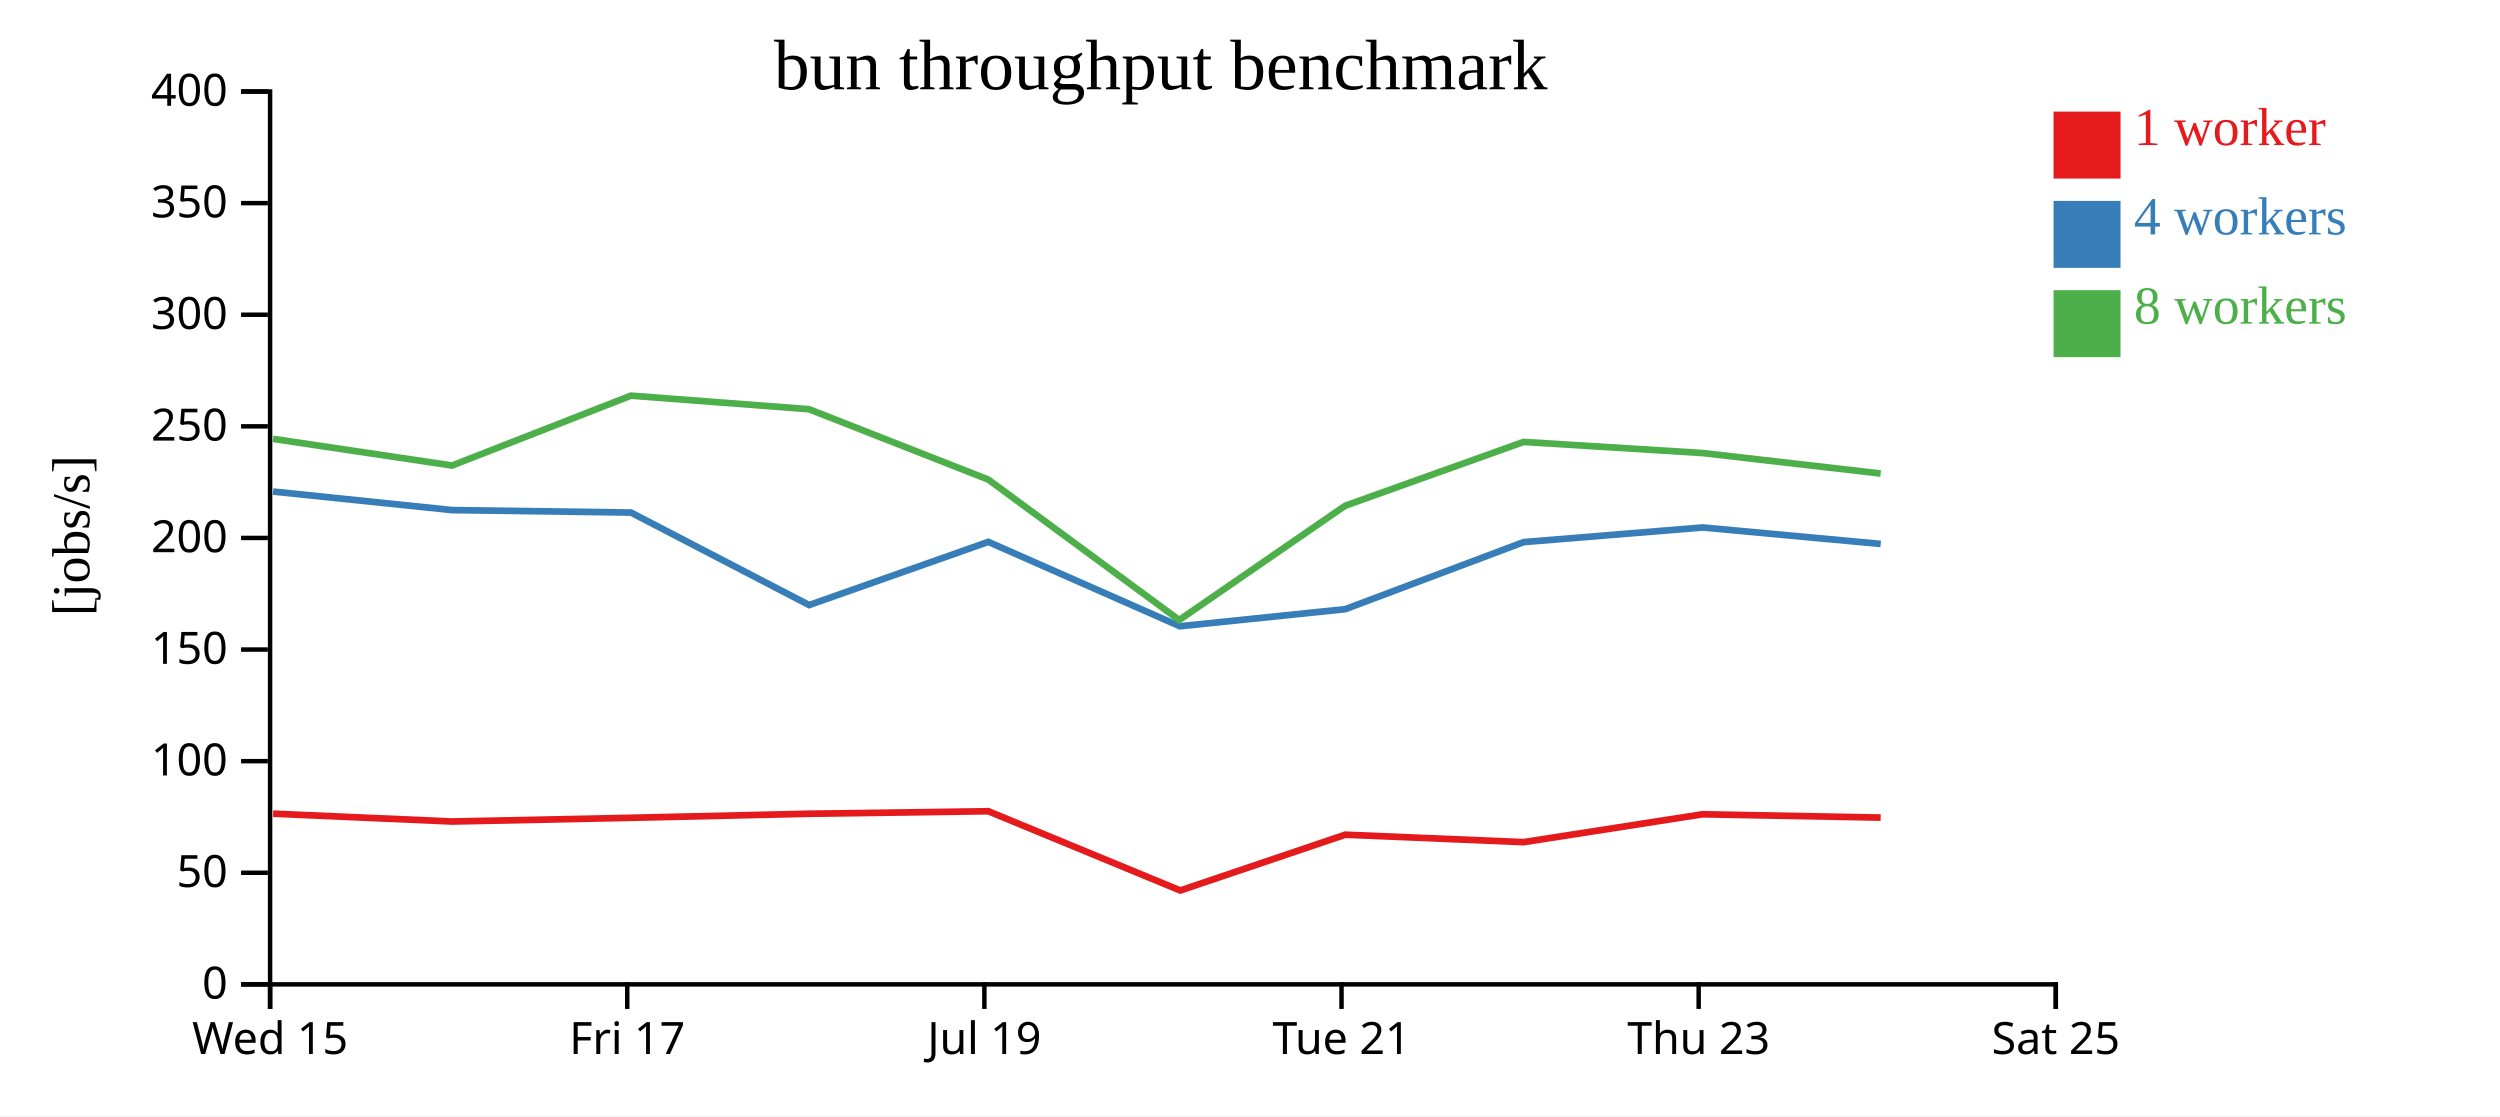
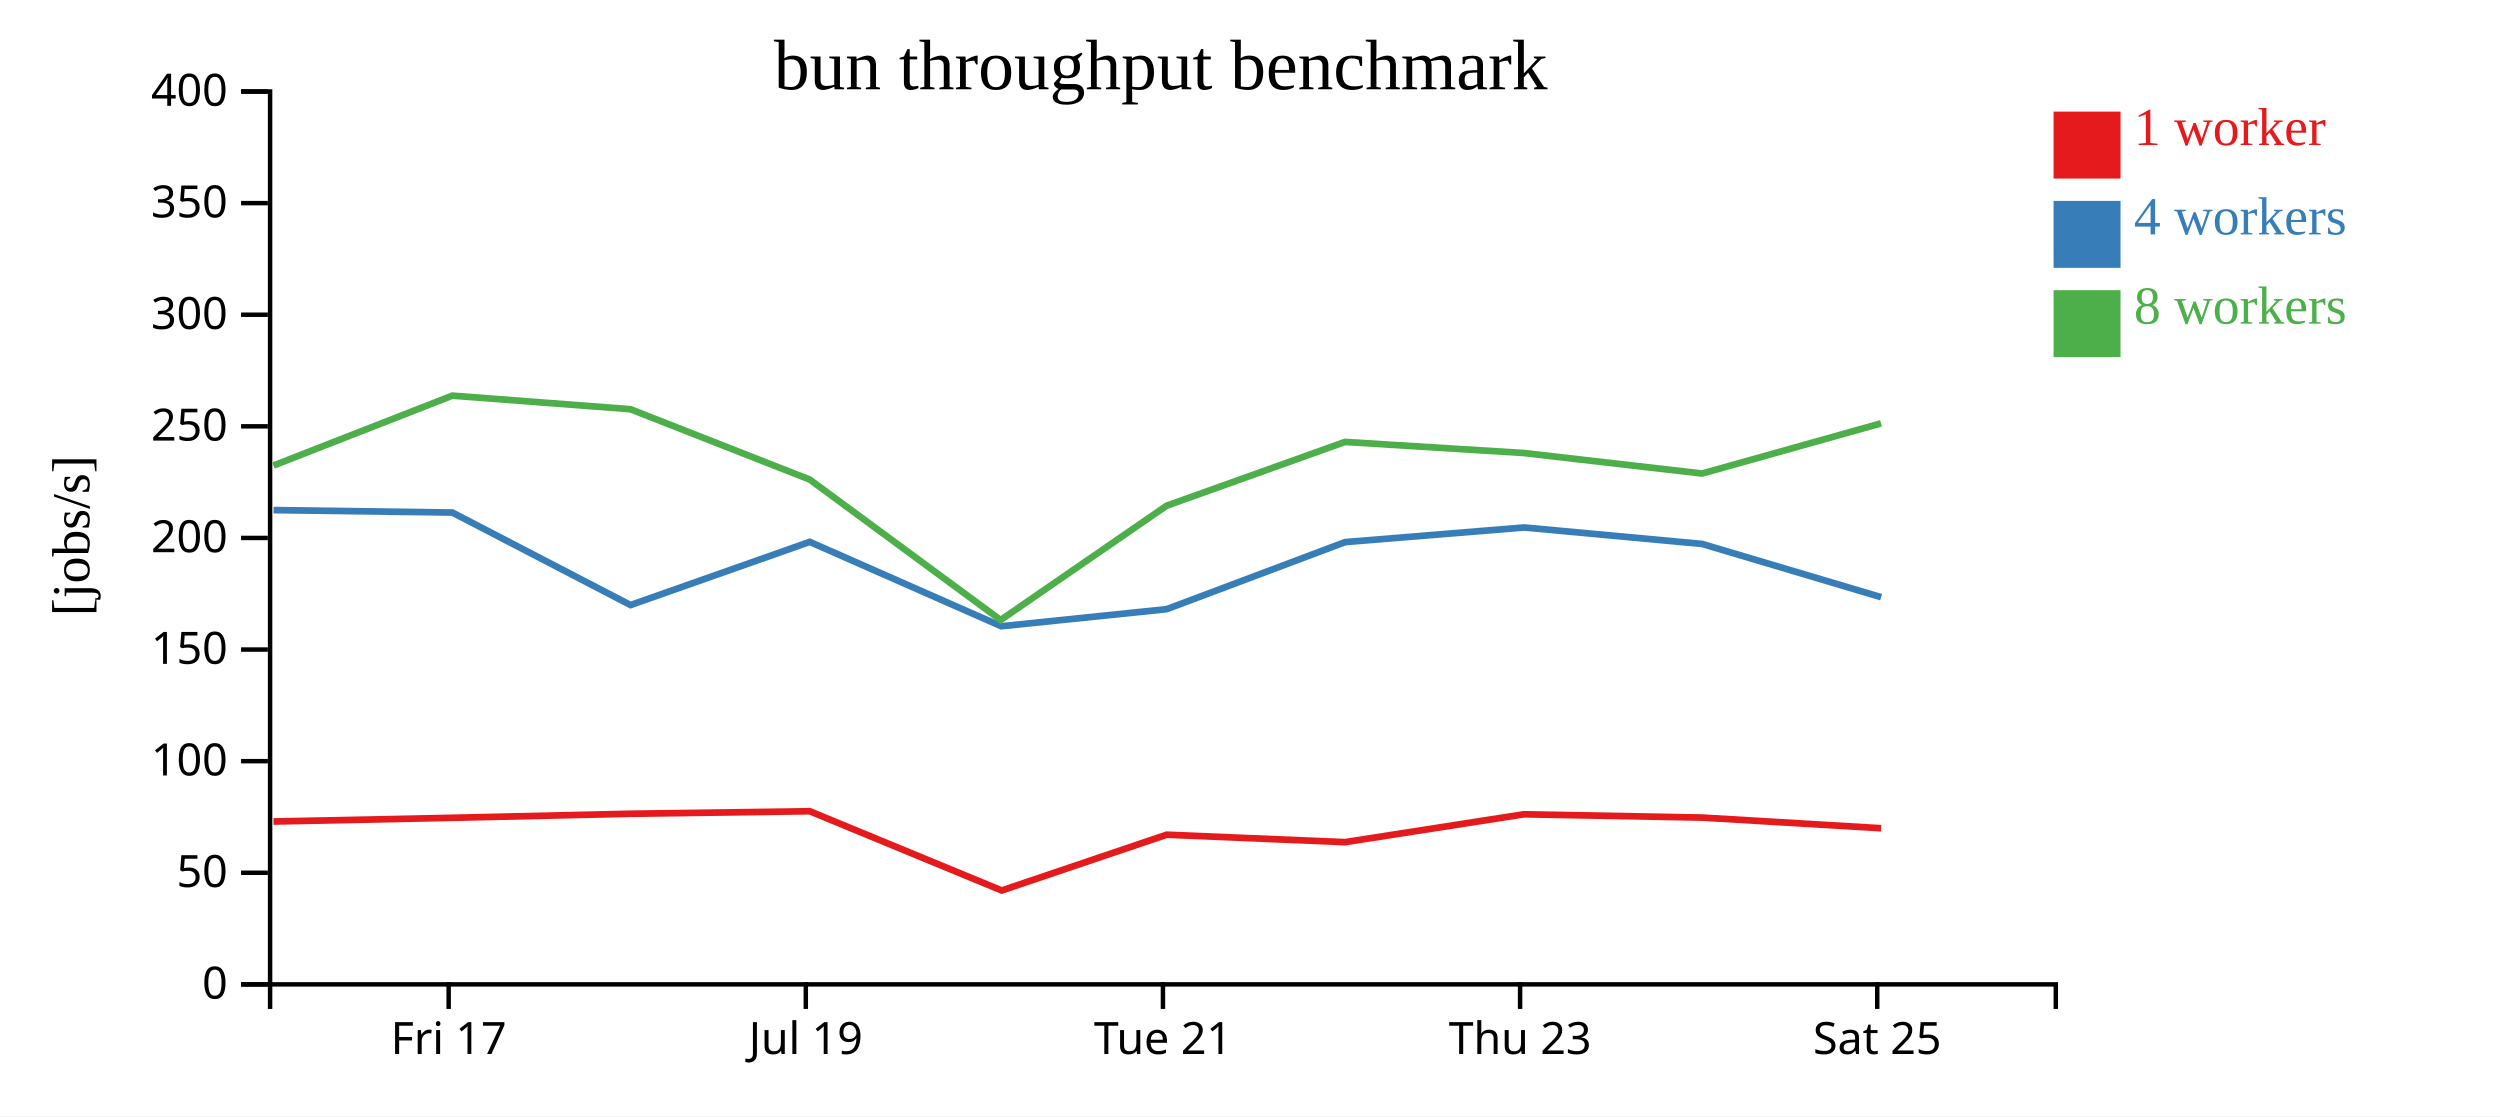
<svg xmlns="http://www.w3.org/2000/svg" width="560" height="250">
  <rect width="100%" height="100%" fill="white" />
  <g transform="translate(60,20)">
    <g transform="translate(0,200)" fill="none" font-size="10" font-family="sans-serif" text-anchor="middle">
      <path class="domain" stroke="currentColor" d="M0.5,6V0.5H400.5V6" />
-       <g class="tick" opacity="1" transform="translate(0.5,0)">
-         <line stroke="currentColor" y2="6" />
-         <text fill="currentColor" y="9" dy="0.71em">Wed 15</text>
-       </g>
-       <g class="tick" opacity="1" transform="translate(80.5,0)">
+       <g class="tick" opacity="1" transform="translate(40.5,0)">
        <line stroke="currentColor" y2="6" />
        <text fill="currentColor" y="9" dy="0.71em">Fri 17</text>
      </g>
-       <g class="tick" opacity="1" transform="translate(160.5,0)">
+       <g class="tick" opacity="1" transform="translate(120.5,0)">
        <line stroke="currentColor" y2="6" />
        <text fill="currentColor" y="9" dy="0.71em">Jul 19</text>
      </g>
-       <g class="tick" opacity="1" transform="translate(240.5,0)">
+       <g class="tick" opacity="1" transform="translate(200.5,0)">
        <line stroke="currentColor" y2="6" />
        <text fill="currentColor" y="9" dy="0.71em">Tue 21</text>
      </g>
-       <g class="tick" opacity="1" transform="translate(320.5,0)">
+       <g class="tick" opacity="1" transform="translate(280.5,0)">
        <line stroke="currentColor" y2="6" />
        <text fill="currentColor" y="9" dy="0.71em">Thu 23</text>
      </g>
-       <g class="tick" opacity="1" transform="translate(400.5,0)">
+       <g class="tick" opacity="1" transform="translate(360.5,0)">
        <line stroke="currentColor" y2="6" />
        <text fill="currentColor" y="9" dy="0.71em">Sat 25</text>
      </g>
    </g>
    <g fill="none" font-size="10" font-family="sans-serif" text-anchor="end">
      <path class="domain" stroke="currentColor" d="M-6,200.5H0.5V0.5H-6" />
      <g class="tick" opacity="1" transform="translate(0,200.5)">
        <line stroke="currentColor" x2="-6" />
        <text fill="currentColor" x="-9" dy="0.32em">0</text>
      </g>
      <g class="tick" opacity="1" transform="translate(0,175.5)">
        <line stroke="currentColor" x2="-6" />
        <text fill="currentColor" x="-9" dy="0.32em">50</text>
      </g>
      <g class="tick" opacity="1" transform="translate(0,150.5)">
        <line stroke="currentColor" x2="-6" />
        <text fill="currentColor" x="-9" dy="0.32em">100</text>
      </g>
      <g class="tick" opacity="1" transform="translate(0,125.5)">
        <line stroke="currentColor" x2="-6" />
        <text fill="currentColor" x="-9" dy="0.32em">150</text>
      </g>
      <g class="tick" opacity="1" transform="translate(0,100.5)">
        <line stroke="currentColor" x2="-6" />
        <text fill="currentColor" x="-9" dy="0.32em">200</text>
      </g>
      <g class="tick" opacity="1" transform="translate(0,75.5)">
        <line stroke="currentColor" x2="-6" />
        <text fill="currentColor" x="-9" dy="0.32em">250</text>
      </g>
      <g class="tick" opacity="1" transform="translate(0,50.5)">
        <line stroke="currentColor" x2="-6" />
        <text fill="currentColor" x="-9" dy="0.32em">300</text>
      </g>
      <g class="tick" opacity="1" transform="translate(0,25.5)">
        <line stroke="currentColor" x2="-6" />
        <text fill="currentColor" x="-9" dy="0.32em">350</text>
      </g>
      <g class="tick" opacity="1" transform="translate(0,0.5)">
        <line stroke="currentColor" x2="-6" />
        <text fill="currentColor" x="-9" dy="0.32em">400</text>
      </g>
    </g>
    <text text-anchor="middle" style="font-size: 12px" transform="rotate(-90)" y="-40" x="-100">[jobs/s]</text>
    <text text-anchor="middle" style="font-size: 16px" y="0" x="200">bun throughput benchmark</text>
-     <path class="line" fill="none" stroke="#e41a1c" stroke-width="1.5" d="M1.176,162.264L41.269,164.018L81.337,163.187L121.227,162.281L161.377,161.715L204.38,179.468L241.326,166.975L281.281,168.64L321.347,162.4L361.27,163.138" />
-     <path class="line" fill="none" stroke="#377eb8" stroke-width="1.5" d="M1.173,90.11L41.273,94.262L81.338,94.811L121.243,115.531L161.384,101.381L204.283,120.281L241.34,116.453L281.299,101.433L321.384,98.153L361.281,101.845" />
-     <path class="line" fill="none" stroke="#4daf4a" stroke-width="1.5" d="M1.165,78.306L41.259,84.277L81.317,68.628L121.214,71.663L161.374,87.421L204.137,118.884L241.318,93.284L281.275,78.993L321.35,81.479L361.264,86.07" />
+     <path class="line" fill="none" stroke="#e41a1c" stroke-width="1.5" d="M1.269,164.018L41.337,163.187L81.227,162.281L121.377,161.715L164.38,179.468L201.326,166.975L241.281,168.64L281.347,162.4L321.27,163.138L361.365,165.527" />
+     <path class="line" fill="none" stroke="#377eb8" stroke-width="1.5" d="M1.273,94.262L41.338,94.811L81.243,115.531L121.384,101.381L164.283,120.281L201.34,116.453L241.299,101.433L281.384,98.153L321.281,101.845L361.374,113.773" />
+     <path class="line" fill="none" stroke="#4daf4a" stroke-width="1.5" d="M1.259,84.277L41.317,68.628L81.214,71.663L121.374,87.421L164.137,118.884L201.318,93.284L241.275,78.993L281.35,81.479L321.264,86.07L361.343,74.833" />
    <rect class="dot" x="400" y="5" width="15" height="15" style="fill: #e41a1c;" />
    <rect class="dot" x="400" y="25" width="15" height="15" style="fill: #377eb8;" />
    <rect class="dot" x="400" y="45" width="15" height="15" style="fill: #4daf4a;" />
    <text class="label" x="418" y="12.5" style="fill: #e41a1c; alignment-baseline: middle;" text-anchor="left">1 worker</text>
    <text class="label" x="418" y="32.5" style="fill: #377eb8; alignment-baseline: middle;" text-anchor="left">4 workers</text>
    <text class="label" x="418" y="52.5" style="fill: #4daf4a; alignment-baseline: middle;" text-anchor="left">8 workers</text>
  </g>
</svg>
